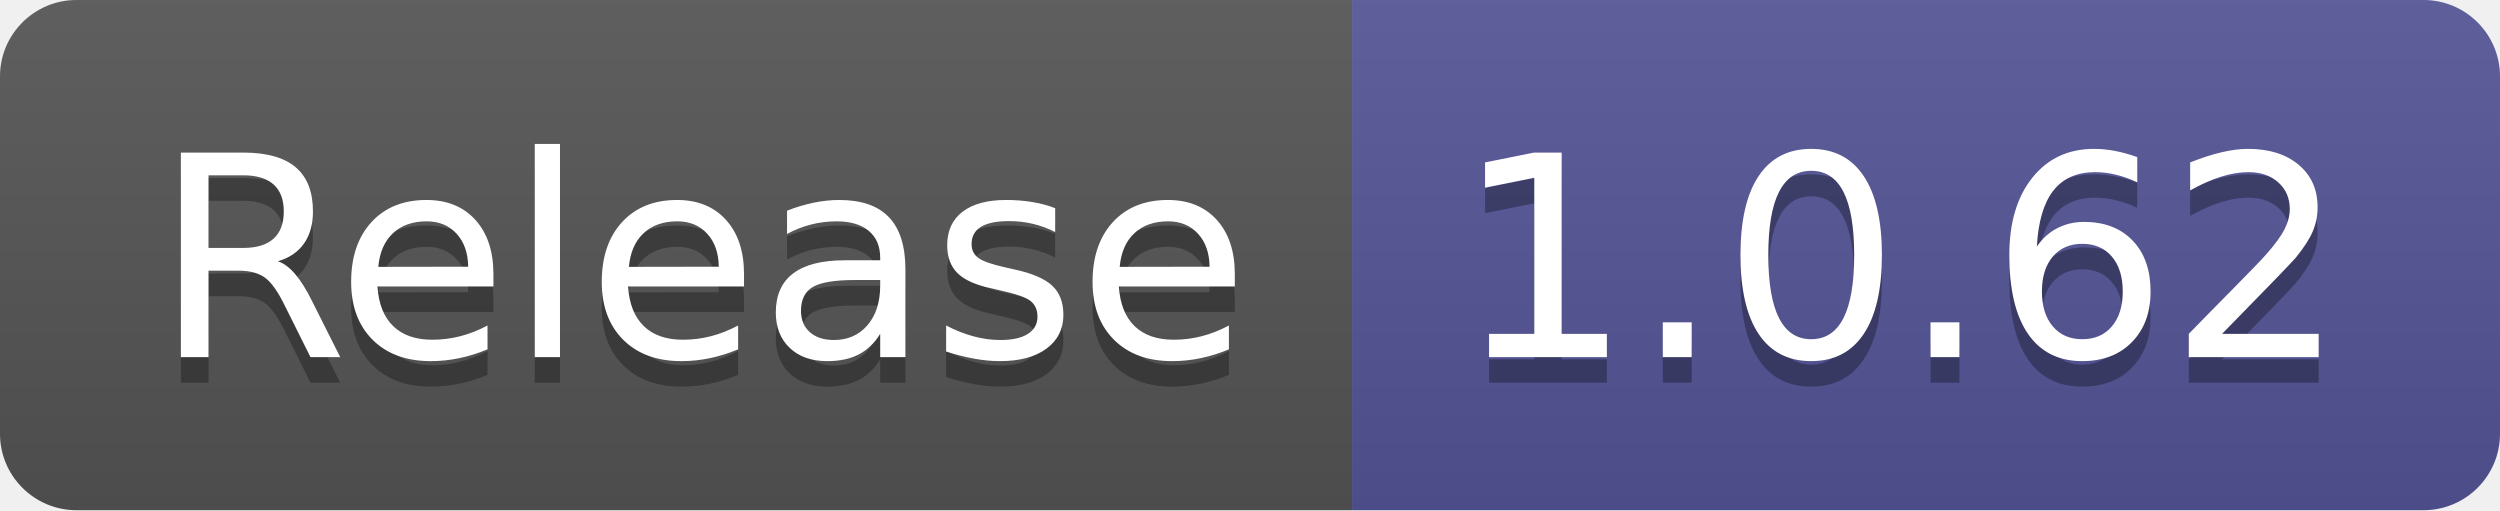
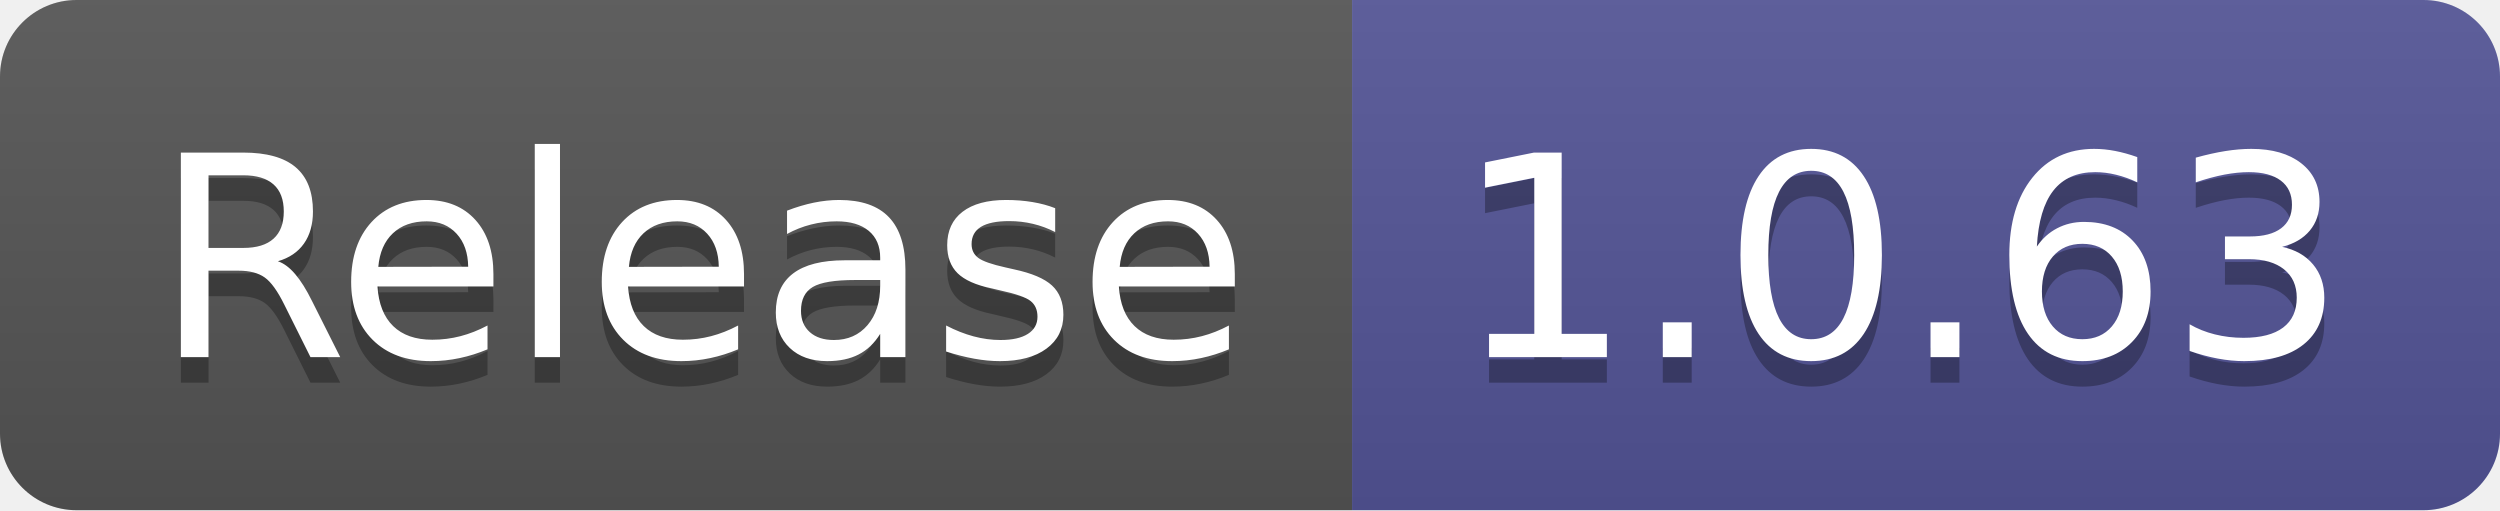
- <svg xmlns="http://www.w3.org/2000/svg" width="98" height="20" role="img" aria-label="Release: 1.0.62">
+ <svg xmlns="http://www.w3.org/2000/svg" width="98" height="20" role="img" aria-label="Release: 1.0.63">
  <linearGradient id="s" x2="0" y2="100%">
    <stop offset="0" stop-color="#bbb" stop-opacity=".1" />
    <stop offset="1" stop-opacity=".1" />
  </linearGradient>
  <clipPath id="r">
    <rect width="98" height="20" rx="3" fill="#fff" />
  </clipPath>
  <g clip-path="url(#r)">
    <rect width="53" height="20" fill="#555" />
    <rect x="53" width="45" height="20" fill="#535597" />
    <rect width="98" height="20" fill="url(#s)" />
  </g>
  <g fill="#fff" text-anchor="middle" font-family="Verdana,Geneva,DejaVu Sans,sans-serif" text-rendering="geometricPrecision" font-size="110">
    <text aria-hidden="true" x="275" y="150" fill="#010101" fill-opacity=".3" transform="scale(.1)" textLength="430">Release</text>
    <text x="275" y="140" transform="scale(.1)" fill="#fff" textLength="430">Release</text>
-     <text aria-hidden="true" x="745" y="150" fill="#010101" fill-opacity=".3" transform="scale(.1)" textLength="350">1.0.62</text>
-     <text x="745" y="140" transform="scale(.1)" fill="#fff" textLength="350">1.0.62</text>
+     <text aria-hidden="true" x="745" y="150" fill="#010101" fill-opacity=".3" transform="scale(.1)" textLength="350">1.0.63</text>
+     <text x="745" y="140" transform="scale(.1)" fill="#fff" textLength="350">1.0.63</text>
  </g>
</svg>
